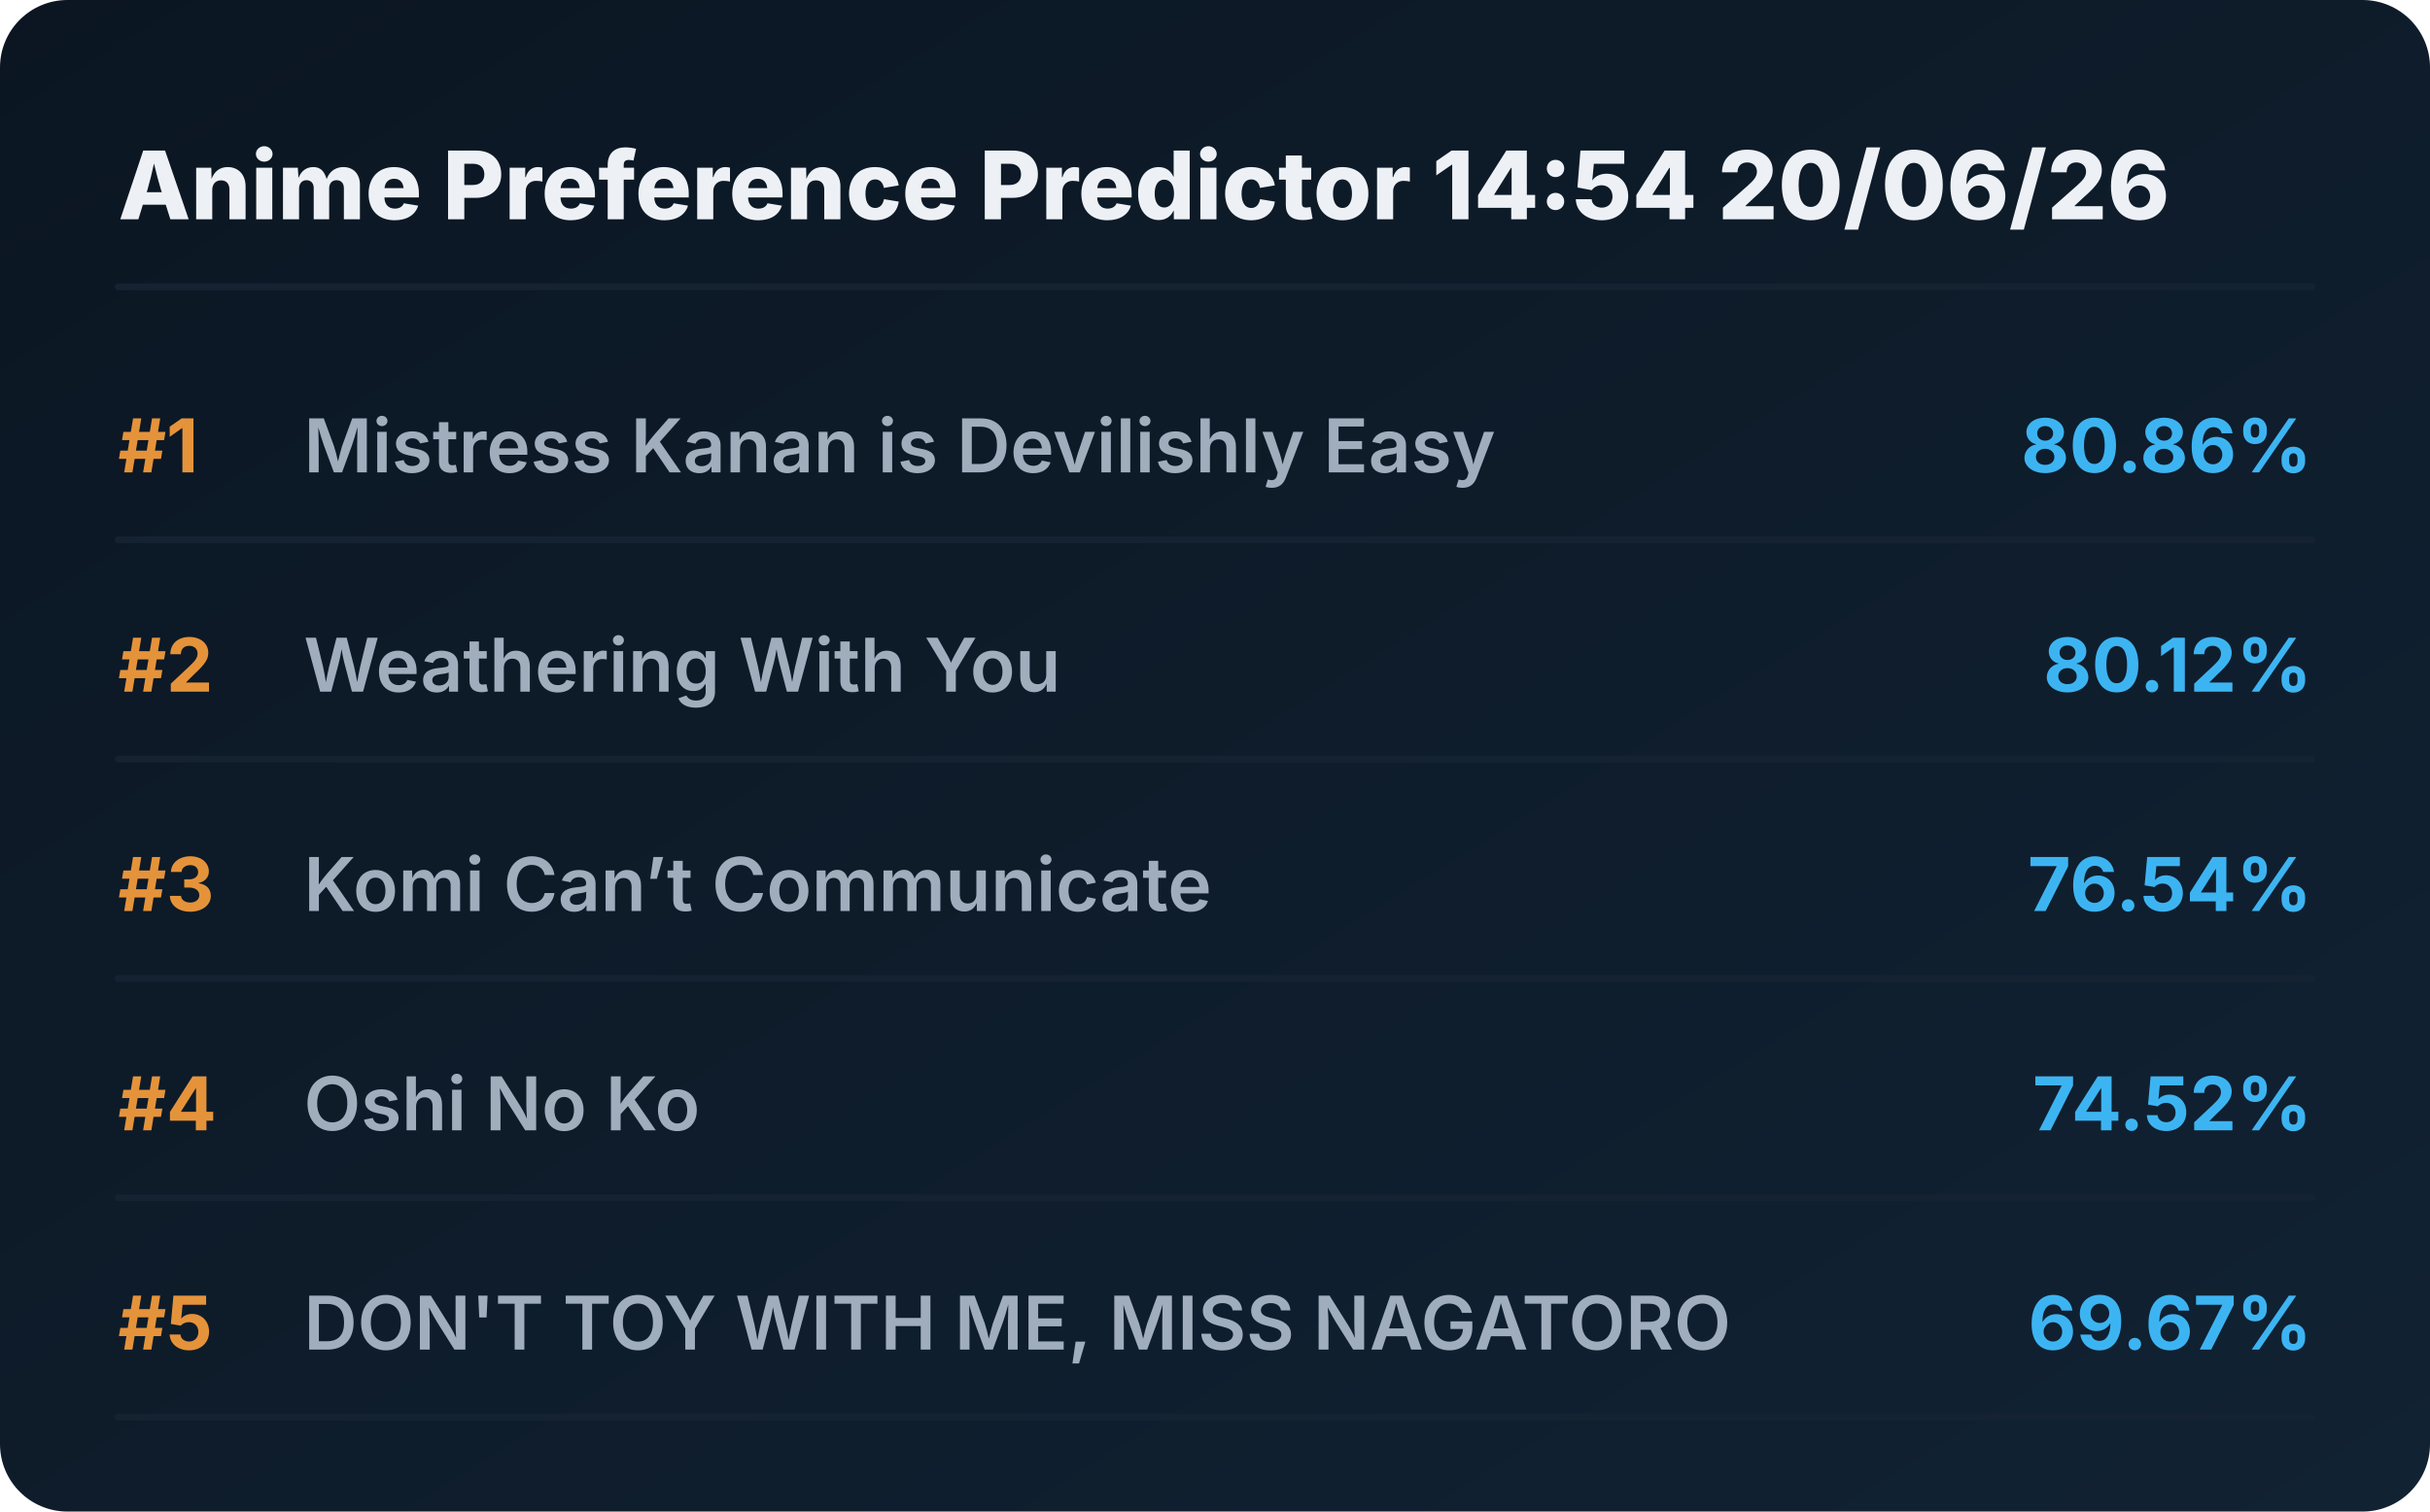
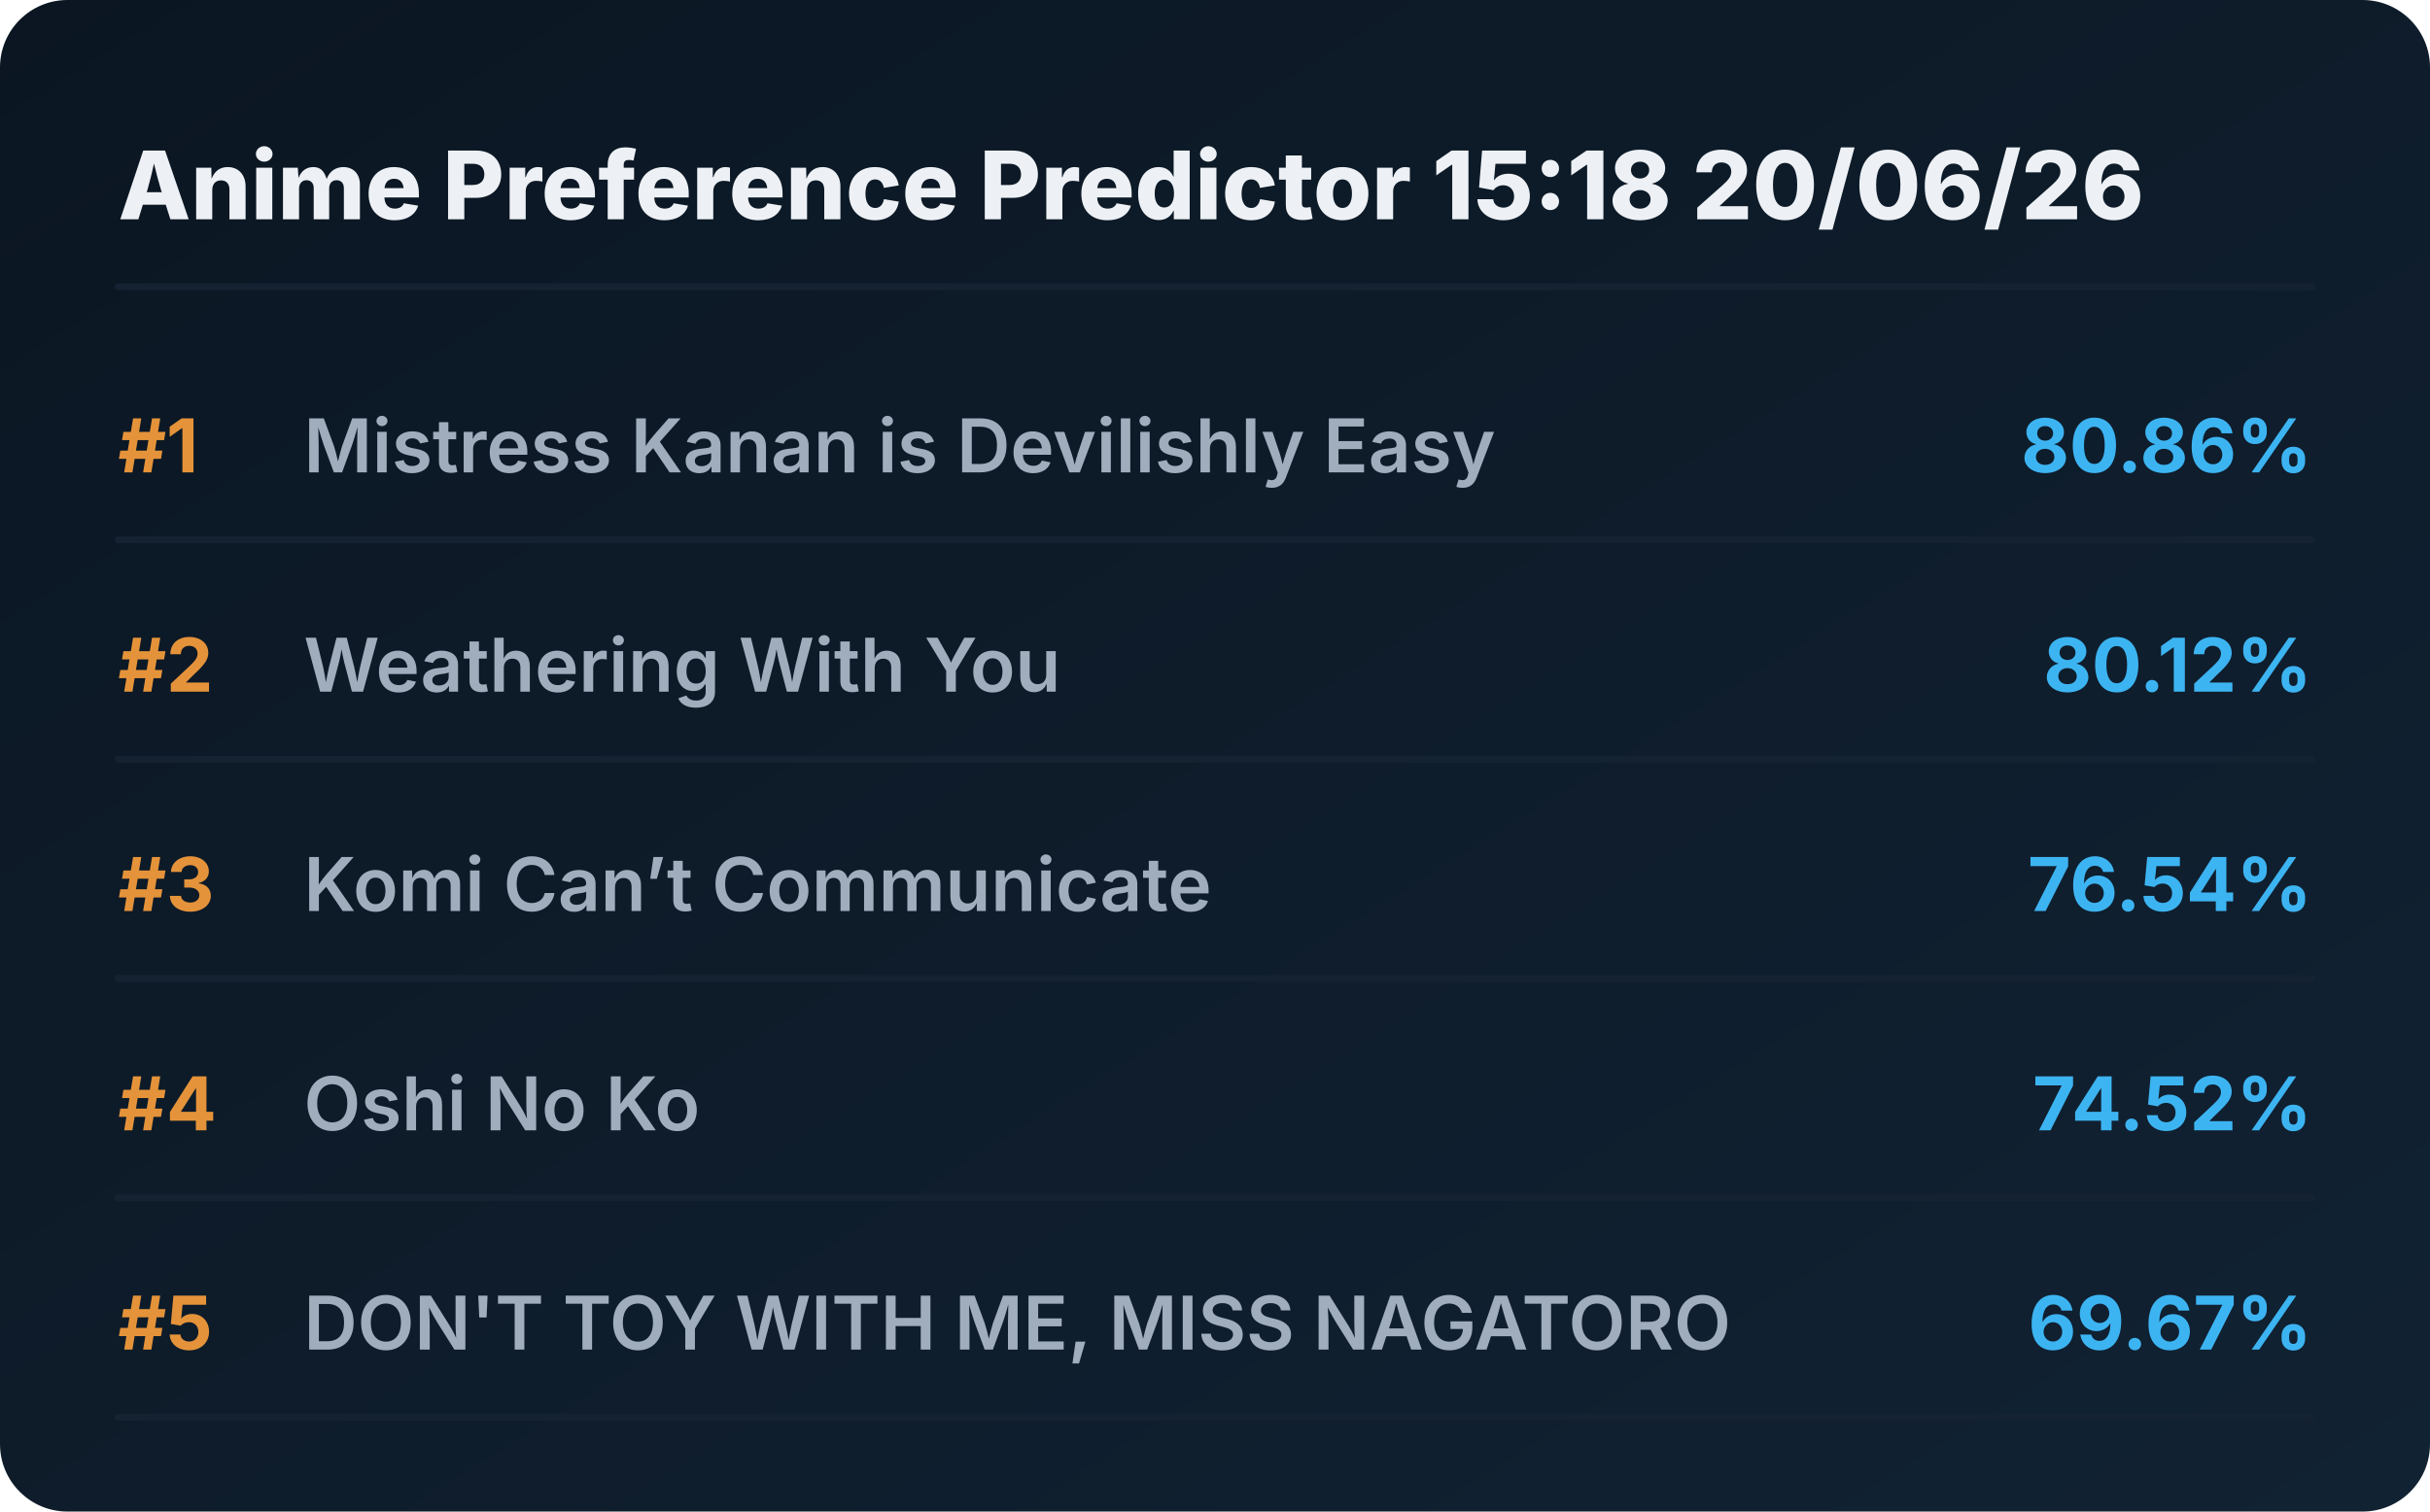
<svg xmlns="http://www.w3.org/2000/svg" viewBox="0 0 720 448" preserveAspectRatio="xMidYMid meet" style="width: 100%; height: auto; max-width: 720px;">
  <defs>
    <linearGradient id="boxGrad" x1="0%" y1="0%" x2="100%" y2="100%">
      <stop offset="0%" stop-color="#0b1622" />
      <stop offset="100%" stop-color="#112233" />
    </linearGradient>
    <clipPath id="titleClip">
      <rect x="90" y="0" width="510" height="100%" />
    </clipPath>
  </defs>
  <style>
    .bg { fill: url(#boxGrad); rx: 20px; }
    .header { font-family: 'Overpass', 'Inter', system-ui, sans-serif; font-weight: 800; font-size: 28px; fill: #edf1f5; }
    .rank { font-family: 'Overpass', 'Inter', system-ui, sans-serif; font-weight: 700; font-size: 22px; fill: #e5933a; }
    .title { font-family: 'Overpass', 'Inter', system-ui, sans-serif; font-weight: 600; font-size: 22px; fill: #9fadbd; }
    .score { font-family: 'Overpass', 'Inter', system-ui, sans-serif; font-weight: 700; font-size: 22px; fill: #3db4f2; }
    .line { stroke: #152232; stroke-width: 2; stroke-linecap: round; }
  </style>
  <rect class="bg" width="720" height="448" />
-   <text x="35" y="65" class="header">Anime Preference Predictor 14:54 20/06/26</text>
+   <text x="35" y="65" class="header">Anime Preference Predictor 15:18 20/06/26</text>
  <line x1="35" y1="85" x2="685" y2="85" class="line" />
  <g transform="translate(0, 0)">
    <text x="35" y="140" class="rank">#1</text>
    <text x="90" y="140" class="title">Mistress Kanan is Devilishly Easy</text>
    <text x="685" y="140" class="score" text-anchor="end">80.86%</text>
    <line x1="35" y1="160" x2="685" y2="160" class="line" />
  </g>
  <g transform="translate(0, 65)">
    <text x="35" y="140" class="rank">#2</text>
    <text x="90" y="140" class="title">Weathering With You</text>
    <text x="685" y="140" class="score" text-anchor="end">80.12%</text>
    <line x1="35" y1="160" x2="685" y2="160" class="line" />
  </g>
  <g transform="translate(0, 130)">
    <text x="35" y="140" class="rank">#3</text>
    <text x="90" y="140" class="title">Komi Can’t Communicate</text>
    <text x="685" y="140" class="score" text-anchor="end">76.54%</text>
    <line x1="35" y1="160" x2="685" y2="160" class="line" />
  </g>
  <g transform="translate(0, 195)">
    <text x="35" y="140" class="rank">#4</text>
    <text x="90" y="140" class="title">Oshi No Ko</text>
    <text x="685" y="140" class="score" text-anchor="end">74.52%</text>
    <line x1="35" y1="160" x2="685" y2="160" class="line" />
  </g>
  <g transform="translate(0, 260)">
    <text x="35" y="140" class="rank">#5</text>
    <text x="90" y="140" class="title">DON'T TOY WITH ME, MISS NAGATORO</text>
    <text x="685" y="140" class="score" text-anchor="end">69.67%</text>
    <line x1="35" y1="160" x2="685" y2="160" class="line" />
  </g>
</svg>
